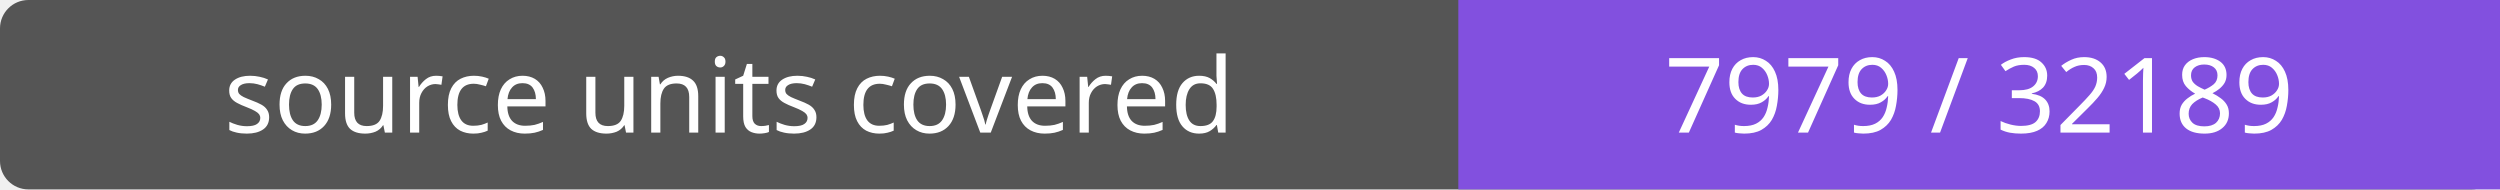
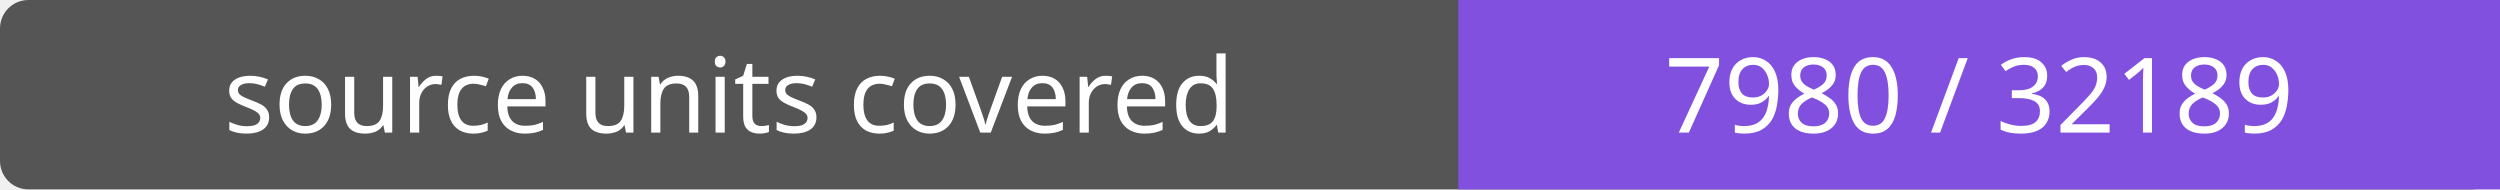
- <svg xmlns="http://www.w3.org/2000/svg" width="264" height="20" role="img" aria-label="source units covered: 7979 / 32189">
+ <svg xmlns="http://www.w3.org/2000/svg" width="264" height="20" role="img" aria-label="source units covered: 7980 / 32189">
  <rect width="264" height="20" rx="3" fill="#555" />
  <path fill="#8250df" d="M154 0h110v20H154z" />
  <g fill="#fff" text-anchor="middle" font-family="Verdana,sans-serif" font-size="11">
    <text x="77.0" y="14">source units covered</text>
-     <text x="209.0" y="14">7979 / 32189</text>
+     <text x="209.0" y="14">7980 / 32189</text>
  </g>
</svg>
